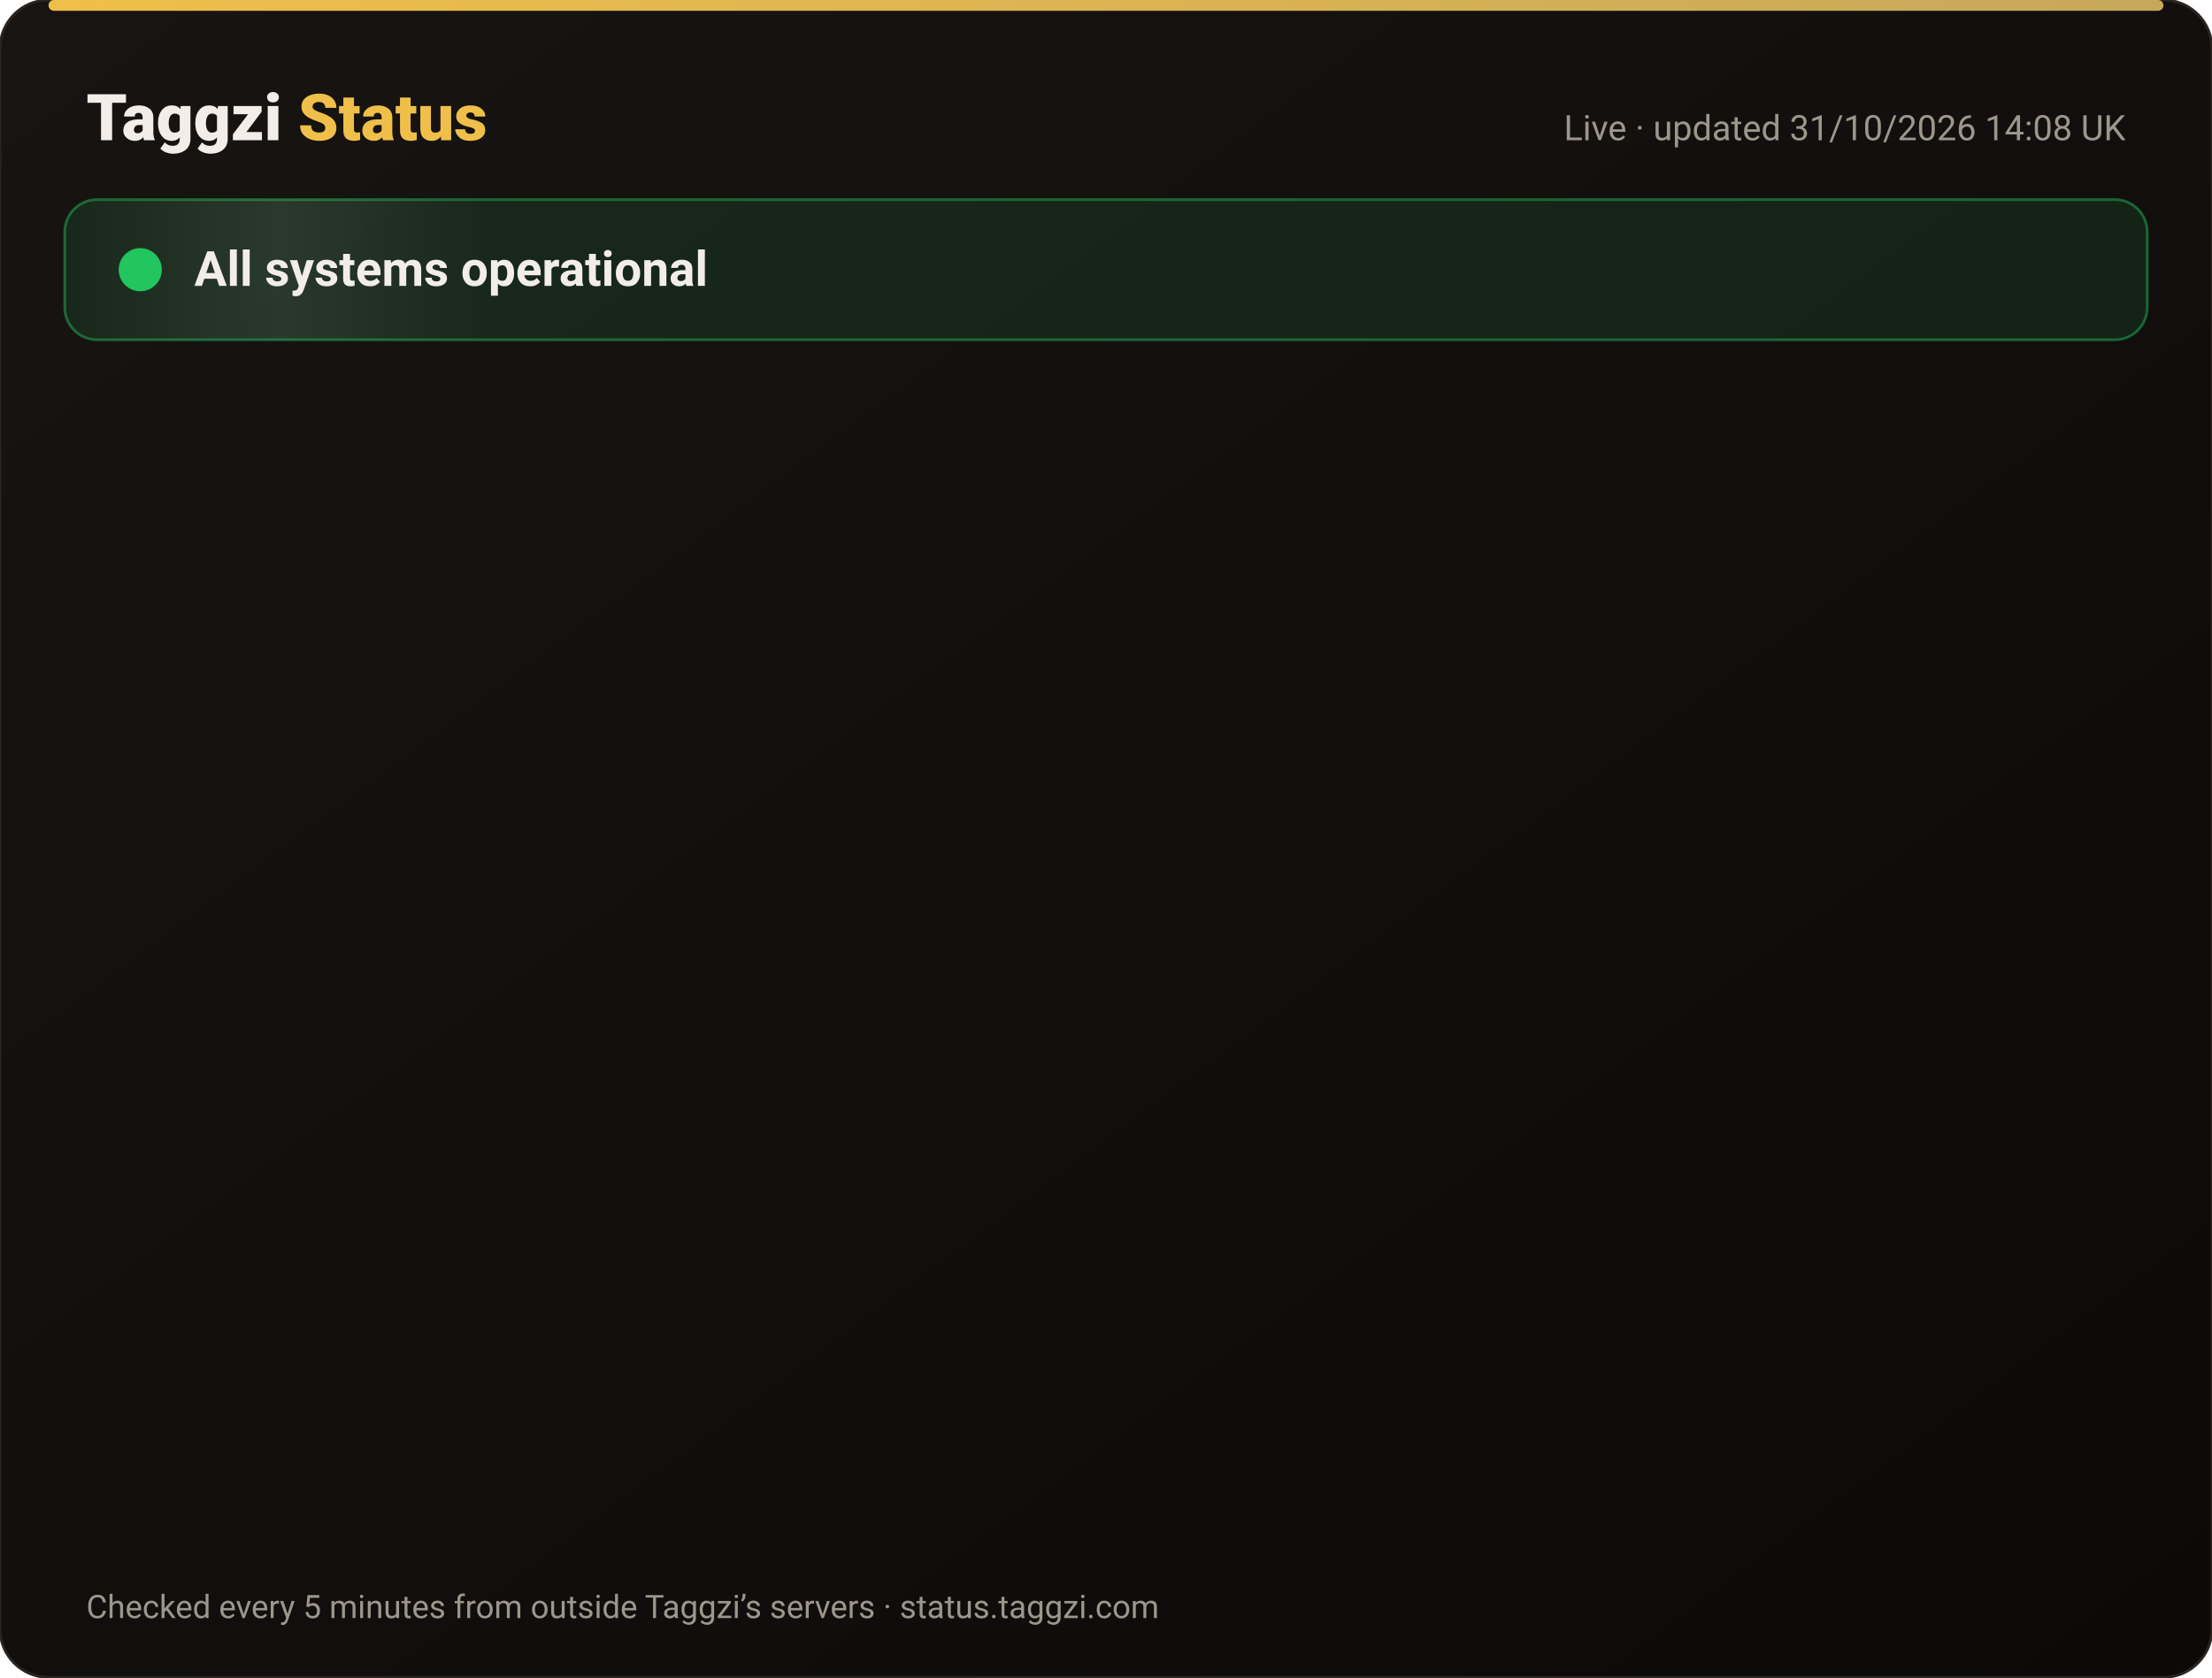
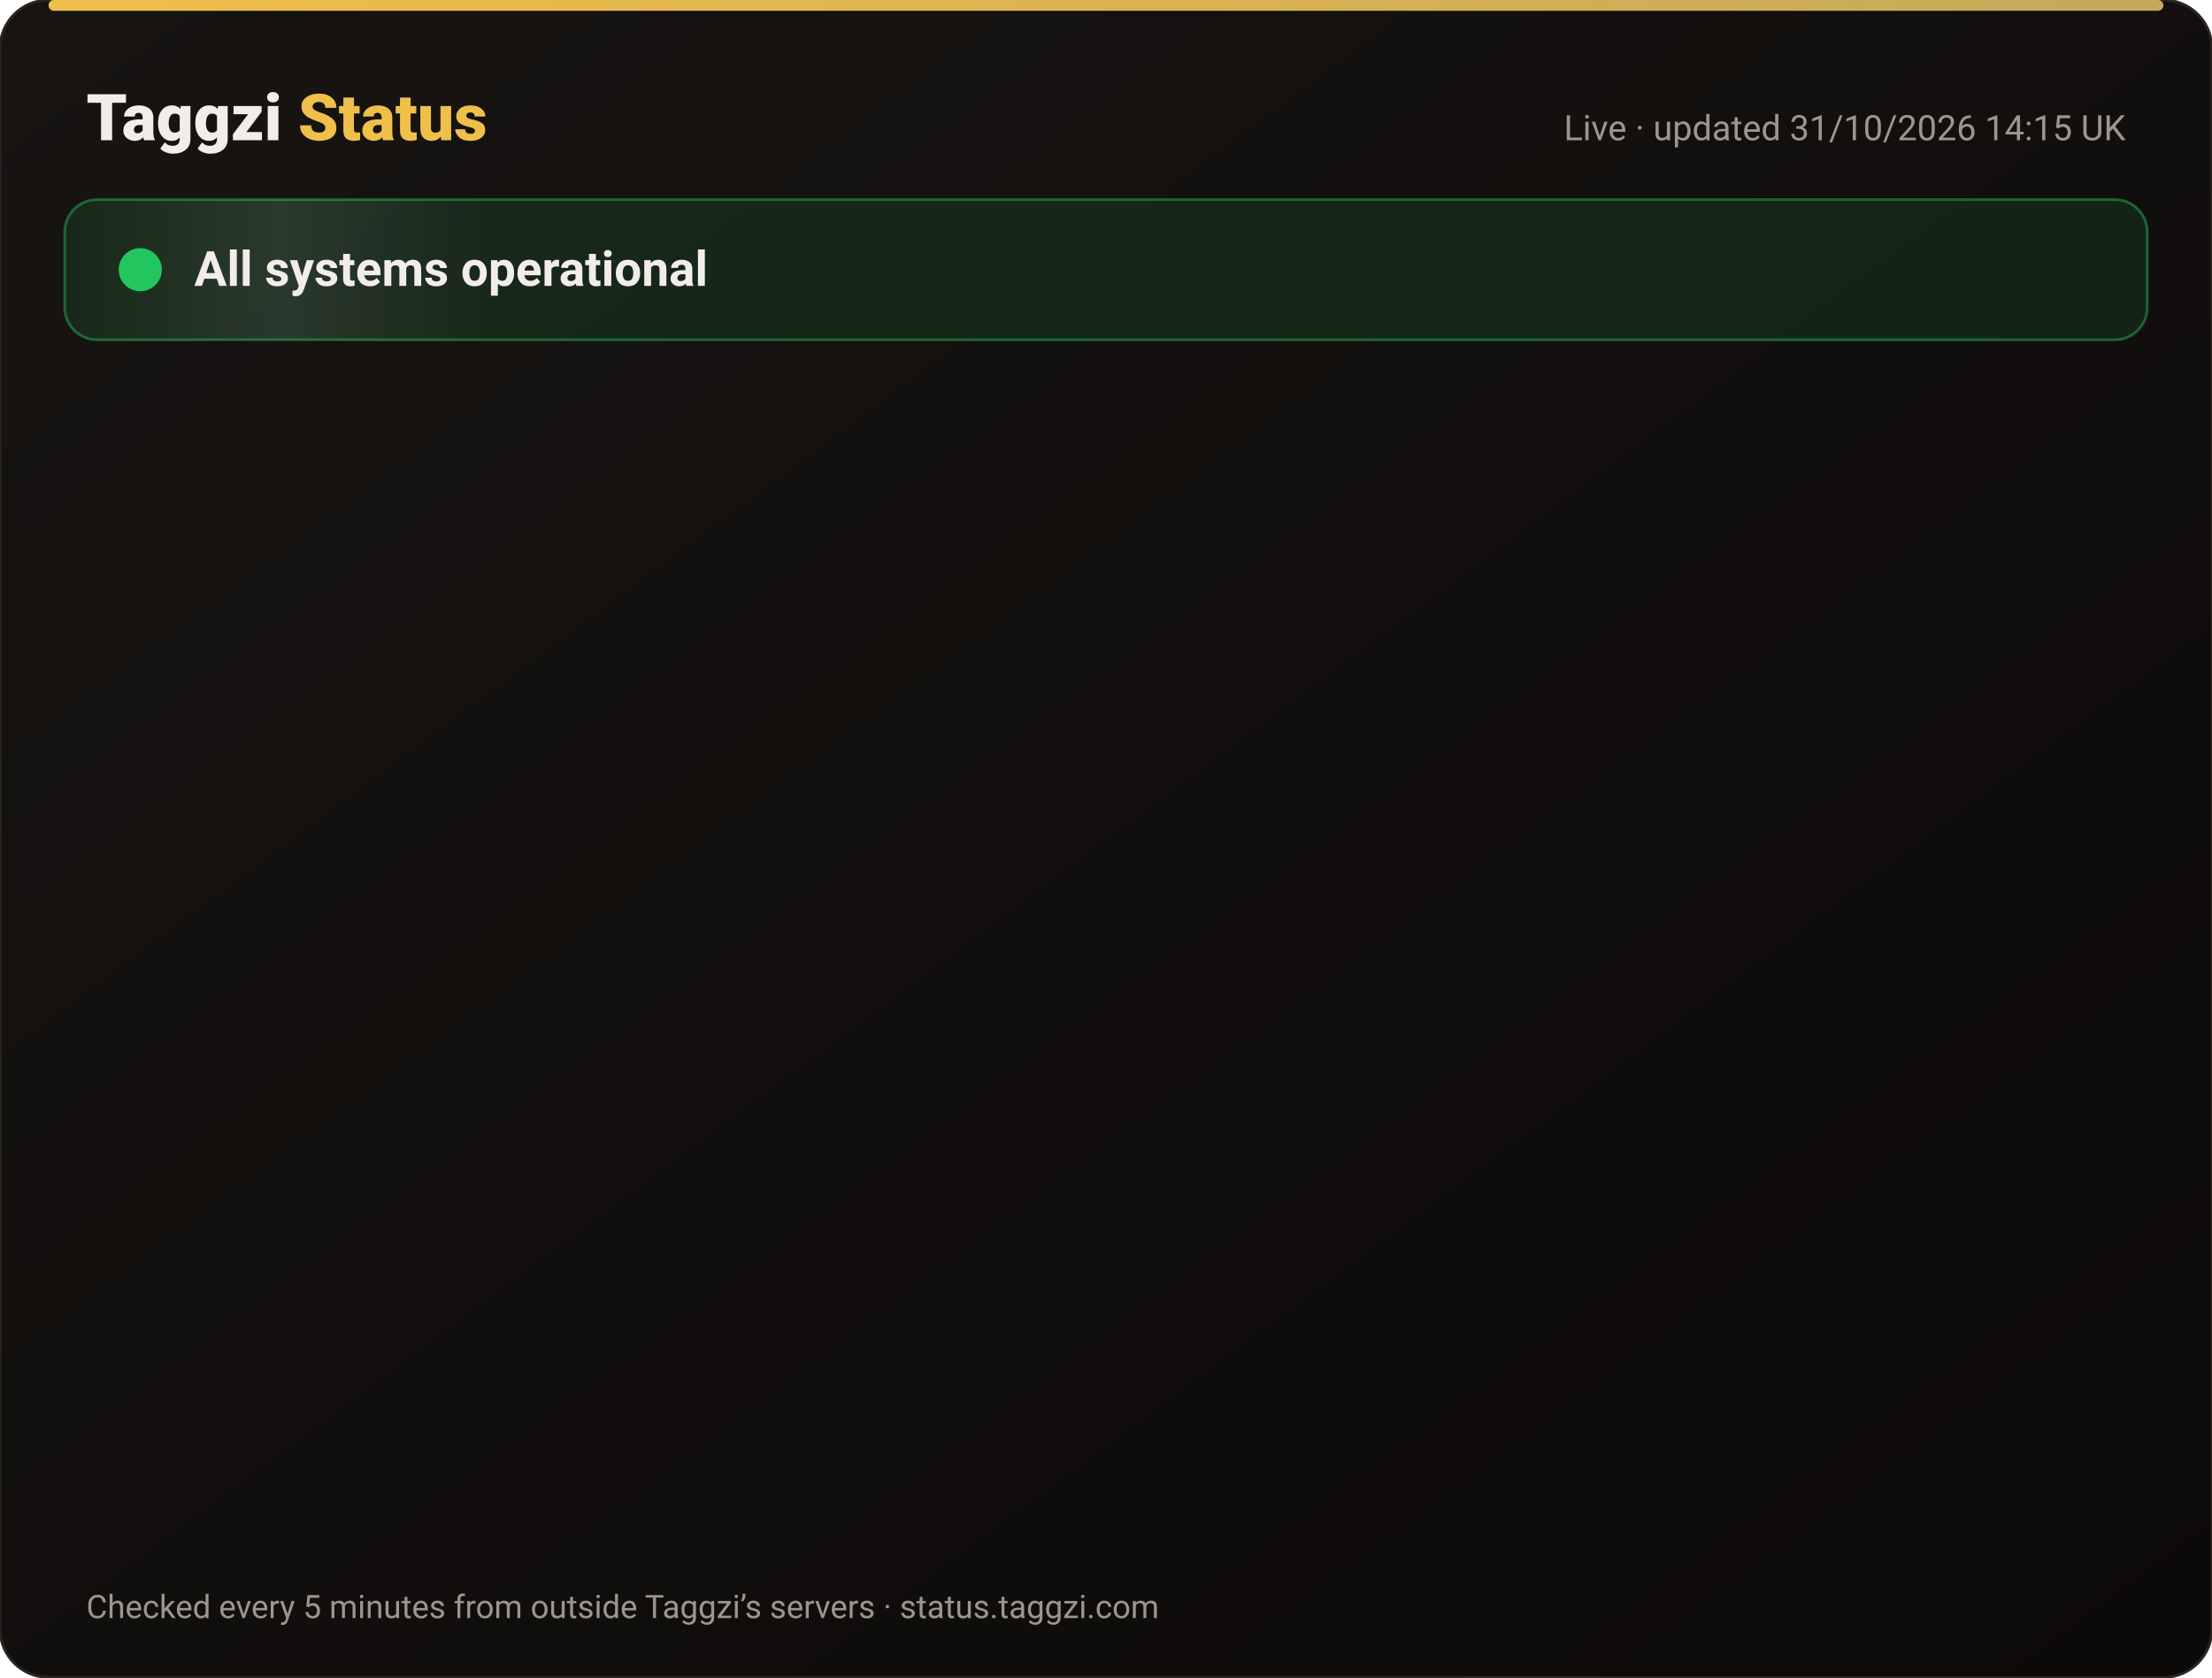
<svg xmlns="http://www.w3.org/2000/svg" width="820" height="622" viewBox="0 0 820 622" font-family="-apple-system,Segoe UI,Roboto,Helvetica,Arial,sans-serif">
  <defs>
    <linearGradient id="bg" x1="0" y1="0" x2="1" y2="1">
      <stop offset="0" stop-color="#171412" />
      <stop offset="1" stop-color="#0C0A09" />
    </linearGradient>
    <linearGradient id="gold" x1="0" x2="1">
      <stop offset="0" stop-color="#F0BF4A" />
      <stop offset="1" stop-color="#c6a85b" />
    </linearGradient>
    <linearGradient id="shine" x1="0" x2="1">
      <stop offset="0" stop-color="#fff" stop-opacity="0" />
      <stop offset=".5" stop-color="#fff" stop-opacity=".08" />
      <stop offset="1" stop-color="#fff" stop-opacity="0" />
    </linearGradient>
  </defs>
  <rect width="820" height="622" rx="18" fill="url(#bg)" stroke="#2a2521" />
  <rect x="18" y="0" width="784" height="4" rx="2" fill="url(#gold)" />
  <text x="32" y="52" font-size="24" font-weight="800" fill="#F2EDE8">Taggzi <tspan fill="#F0BF4A">Status</tspan>
  </text>
-   <text x="788" y="52" font-size="13" fill="#9C968C" text-anchor="end">Live · updated 31/10/2026 14:08 UK</text>
+   <text x="788" y="52" font-size="13" fill="#9C968C" text-anchor="end">Live · updated 31/10/2026 14:15 UK</text>
  <rect x="24" y="74" width="772" height="52" rx="12" fill="#22c55e" fill-opacity=".12" stroke="#22c55e" stroke-opacity=".45" />
  <rect x="24" y="74" width="160" height="52" rx="12" fill="url(#shine)">
    <animate attributeName="x" from="-160" to="820" dur="4s" repeatCount="indefinite" />
  </rect>
  <circle cx="52" cy="100" r="7" fill="#22c55e" />
  <circle cx="52" cy="100" r="7" fill="none" stroke="#22c55e" stroke-width="2">
    <animate attributeName="r" values="7;15;7" dur="2s" repeatCount="indefinite" />
    <animate attributeName="opacity" values=".9;0;.9" dur="2s" repeatCount="indefinite" />
  </circle>
  <text x="72" y="106" font-size="18" font-weight="700" fill="#F2EDE8">All systems operational</text>
  <g opacity="0">
    <animate attributeName="opacity" from="0" to="1" begin="0.00s" dur=".6s" fill="freeze" />
    <line x1="32" y1="188" x2="788" y2="188" stroke="#2a2521" />
    <circle cx="44" cy="166" r="6" fill="#22c55e">
      <animate attributeName="opacity" values="1;.45;1" dur="2.4s" begin="0.00s" repeatCount="indefinite" />
    </circle>
    <text x="62" y="171" font-size="15" font-weight="650" fill="#F2EDE8">Website</text>
    <text x="630" y="171" font-size="13" fill="#9C968C" text-anchor="end">99.96% uptime</text>
    <rect x="648" y="154" width="140" height="24" rx="12" fill="#22c55e" fill-opacity=".14" stroke="#22c55e" stroke-opacity=".5" />
    <text x="718" y="171" font-size="12" font-weight="700" fill="#22c55e" text-anchor="middle">Operational</text>
  </g>
  <g opacity="0">
    <animate attributeName="opacity" from="0" to="1" begin="0.15s" dur=".6s" fill="freeze" />
    <line x1="32" y1="234" x2="788" y2="234" stroke="#2a2521" />
    <circle cx="44" cy="212" r="6" fill="#22c55e">
      <animate attributeName="opacity" values="1;.45;1" dur="2.4s" begin="0.15s" repeatCount="indefinite" />
    </circle>
    <text x="62" y="217" font-size="15" font-weight="650" fill="#F2EDE8">Tag scans</text>
    <text x="630" y="217" font-size="13" fill="#9C968C" text-anchor="end">99.96% uptime</text>
    <rect x="648" y="200" width="140" height="24" rx="12" fill="#22c55e" fill-opacity=".14" stroke="#22c55e" stroke-opacity=".5" />
    <text x="718" y="217" font-size="12" font-weight="700" fill="#22c55e" text-anchor="middle">Operational</text>
  </g>
  <g opacity="0">
    <animate attributeName="opacity" from="0" to="1" begin="0.30s" dur=".6s" fill="freeze" />
    <line x1="32" y1="280" x2="788" y2="280" stroke="#2a2521" />
    <circle cx="44" cy="258" r="6" fill="#22c55e">
      <animate attributeName="opacity" values="1;.45;1" dur="2.4s" begin="0.30s" repeatCount="indefinite" />
    </circle>
    <text x="62" y="263" font-size="15" font-weight="650" fill="#F2EDE8">Manual tag lookup</text>
    <text x="630" y="263" font-size="13" fill="#9C968C" text-anchor="end">99.96% uptime</text>
    <rect x="648" y="246" width="140" height="24" rx="12" fill="#22c55e" fill-opacity=".14" stroke="#22c55e" stroke-opacity=".5" />
    <text x="718" y="263" font-size="12" font-weight="700" fill="#22c55e" text-anchor="middle">Operational</text>
  </g>
  <g opacity="0">
    <animate attributeName="opacity" from="0" to="1" begin="0.45s" dur=".6s" fill="freeze" />
    <line x1="32" y1="326" x2="788" y2="326" stroke="#2a2521" />
    <circle cx="44" cy="304" r="6" fill="#22c55e">
      <animate attributeName="opacity" values="1;.45;1" dur="2.4s" begin="0.45s" repeatCount="indefinite" />
    </circle>
    <text x="62" y="309" font-size="15" font-weight="650" fill="#F2EDE8">App &amp; login</text>
    <text x="630" y="309" font-size="13" fill="#9C968C" text-anchor="end">99.96% uptime</text>
    <rect x="648" y="292" width="140" height="24" rx="12" fill="#22c55e" fill-opacity=".14" stroke="#22c55e" stroke-opacity=".5" />
    <text x="718" y="309" font-size="12" font-weight="700" fill="#22c55e" text-anchor="middle">Operational</text>
  </g>
  <g opacity="0">
    <animate attributeName="opacity" from="0" to="1" begin="0.60s" dur=".6s" fill="freeze" />
    <line x1="32" y1="372" x2="788" y2="372" stroke="#2a2521" />
    <circle cx="44" cy="350" r="6" fill="#22c55e">
      <animate attributeName="opacity" values="1;.45;1" dur="2.4s" begin="0.60s" repeatCount="indefinite" />
    </circle>
    <text x="62" y="355" font-size="15" font-weight="650" fill="#F2EDE8">Community alerts</text>
    <text x="630" y="355" font-size="13" fill="#9C968C" text-anchor="end">99.96% uptime</text>
    <rect x="648" y="338" width="140" height="24" rx="12" fill="#22c55e" fill-opacity=".14" stroke="#22c55e" stroke-opacity=".5" />
    <text x="718" y="355" font-size="12" font-weight="700" fill="#22c55e" text-anchor="middle">Operational</text>
  </g>
  <g opacity="0">
    <animate attributeName="opacity" from="0" to="1" begin="0.75s" dur=".6s" fill="freeze" />
    <line x1="32" y1="418" x2="788" y2="418" stroke="#2a2521" />
    <circle cx="44" cy="396" r="6" fill="#22c55e">
      <animate attributeName="opacity" values="1;.45;1" dur="2.4s" begin="0.75s" repeatCount="indefinite" />
    </circle>
    <text x="62" y="401" font-size="15" font-weight="650" fill="#F2EDE8">Private calling</text>
    <text x="630" y="401" font-size="13" fill="#9C968C" text-anchor="end">99.96% uptime</text>
    <rect x="648" y="384" width="140" height="24" rx="12" fill="#22c55e" fill-opacity=".14" stroke="#22c55e" stroke-opacity=".5" />
    <text x="718" y="401" font-size="12" font-weight="700" fill="#22c55e" text-anchor="middle">Operational</text>
  </g>
  <g opacity="0">
    <animate attributeName="opacity" from="0" to="1" begin="0.90s" dur=".6s" fill="freeze" />
    <line x1="32" y1="464" x2="788" y2="464" stroke="#2a2521" />
    <circle cx="44" cy="442" r="6" fill="#22c55e">
      <animate attributeName="opacity" values="1;.45;1" dur="2.4s" begin="0.90s" repeatCount="indefinite" />
    </circle>
    <text x="62" y="447" font-size="15" font-weight="650" fill="#F2EDE8">Payments</text>
    <text x="630" y="447" font-size="13" fill="#9C968C" text-anchor="end">99.95% uptime</text>
    <rect x="648" y="430" width="140" height="24" rx="12" fill="#22c55e" fill-opacity=".14" stroke="#22c55e" stroke-opacity=".5" />
    <text x="718" y="447" font-size="12" font-weight="700" fill="#22c55e" text-anchor="middle">Operational</text>
  </g>
  <g opacity="0">
    <animate attributeName="opacity" from="0" to="1" begin="1.05s" dur=".6s" fill="freeze" />
    <line x1="32" y1="510" x2="788" y2="510" stroke="#2a2521" />
    <circle cx="44" cy="488" r="6" fill="#22c55e">
      <animate attributeName="opacity" values="1;.45;1" dur="2.4s" begin="1.05s" repeatCount="indefinite" />
    </circle>
    <text x="62" y="493" font-size="15" font-weight="650" fill="#F2EDE8">Email &amp; support</text>
    <text x="630" y="493" font-size="13" fill="#9C968C" text-anchor="end">99.96% uptime</text>
    <rect x="648" y="476" width="140" height="24" rx="12" fill="#22c55e" fill-opacity=".14" stroke="#22c55e" stroke-opacity=".5" />
    <text x="718" y="493" font-size="12" font-weight="700" fill="#22c55e" text-anchor="middle">Operational</text>
  </g>
  <g opacity="0">
    <animate attributeName="opacity" from="0" to="1" begin="1.20s" dur=".6s" fill="freeze" />
    <line x1="32" y1="556" x2="788" y2="556" stroke="#2a2521" />
    <circle cx="44" cy="534" r="6" fill="#22c55e">
      <animate attributeName="opacity" values="1;.45;1" dur="2.4s" begin="1.20s" repeatCount="indefinite" />
    </circle>
    <text x="62" y="539" font-size="15" font-weight="650" fill="#F2EDE8">Secure connection (SSL)</text>
    <text x="630" y="539" font-size="13" fill="#9C968C" text-anchor="end">100.00% uptime</text>
    <rect x="648" y="522" width="140" height="24" rx="12" fill="#22c55e" fill-opacity=".14" stroke="#22c55e" stroke-opacity=".5" />
    <text x="718" y="539" font-size="12" font-weight="700" fill="#22c55e" text-anchor="middle">Operational</text>
  </g>
  <text x="32" y="600" font-size="12" fill="#9C968C">Checked every 5 minutes from outside Taggzi’s servers · status.taggzi.com</text>
</svg>
